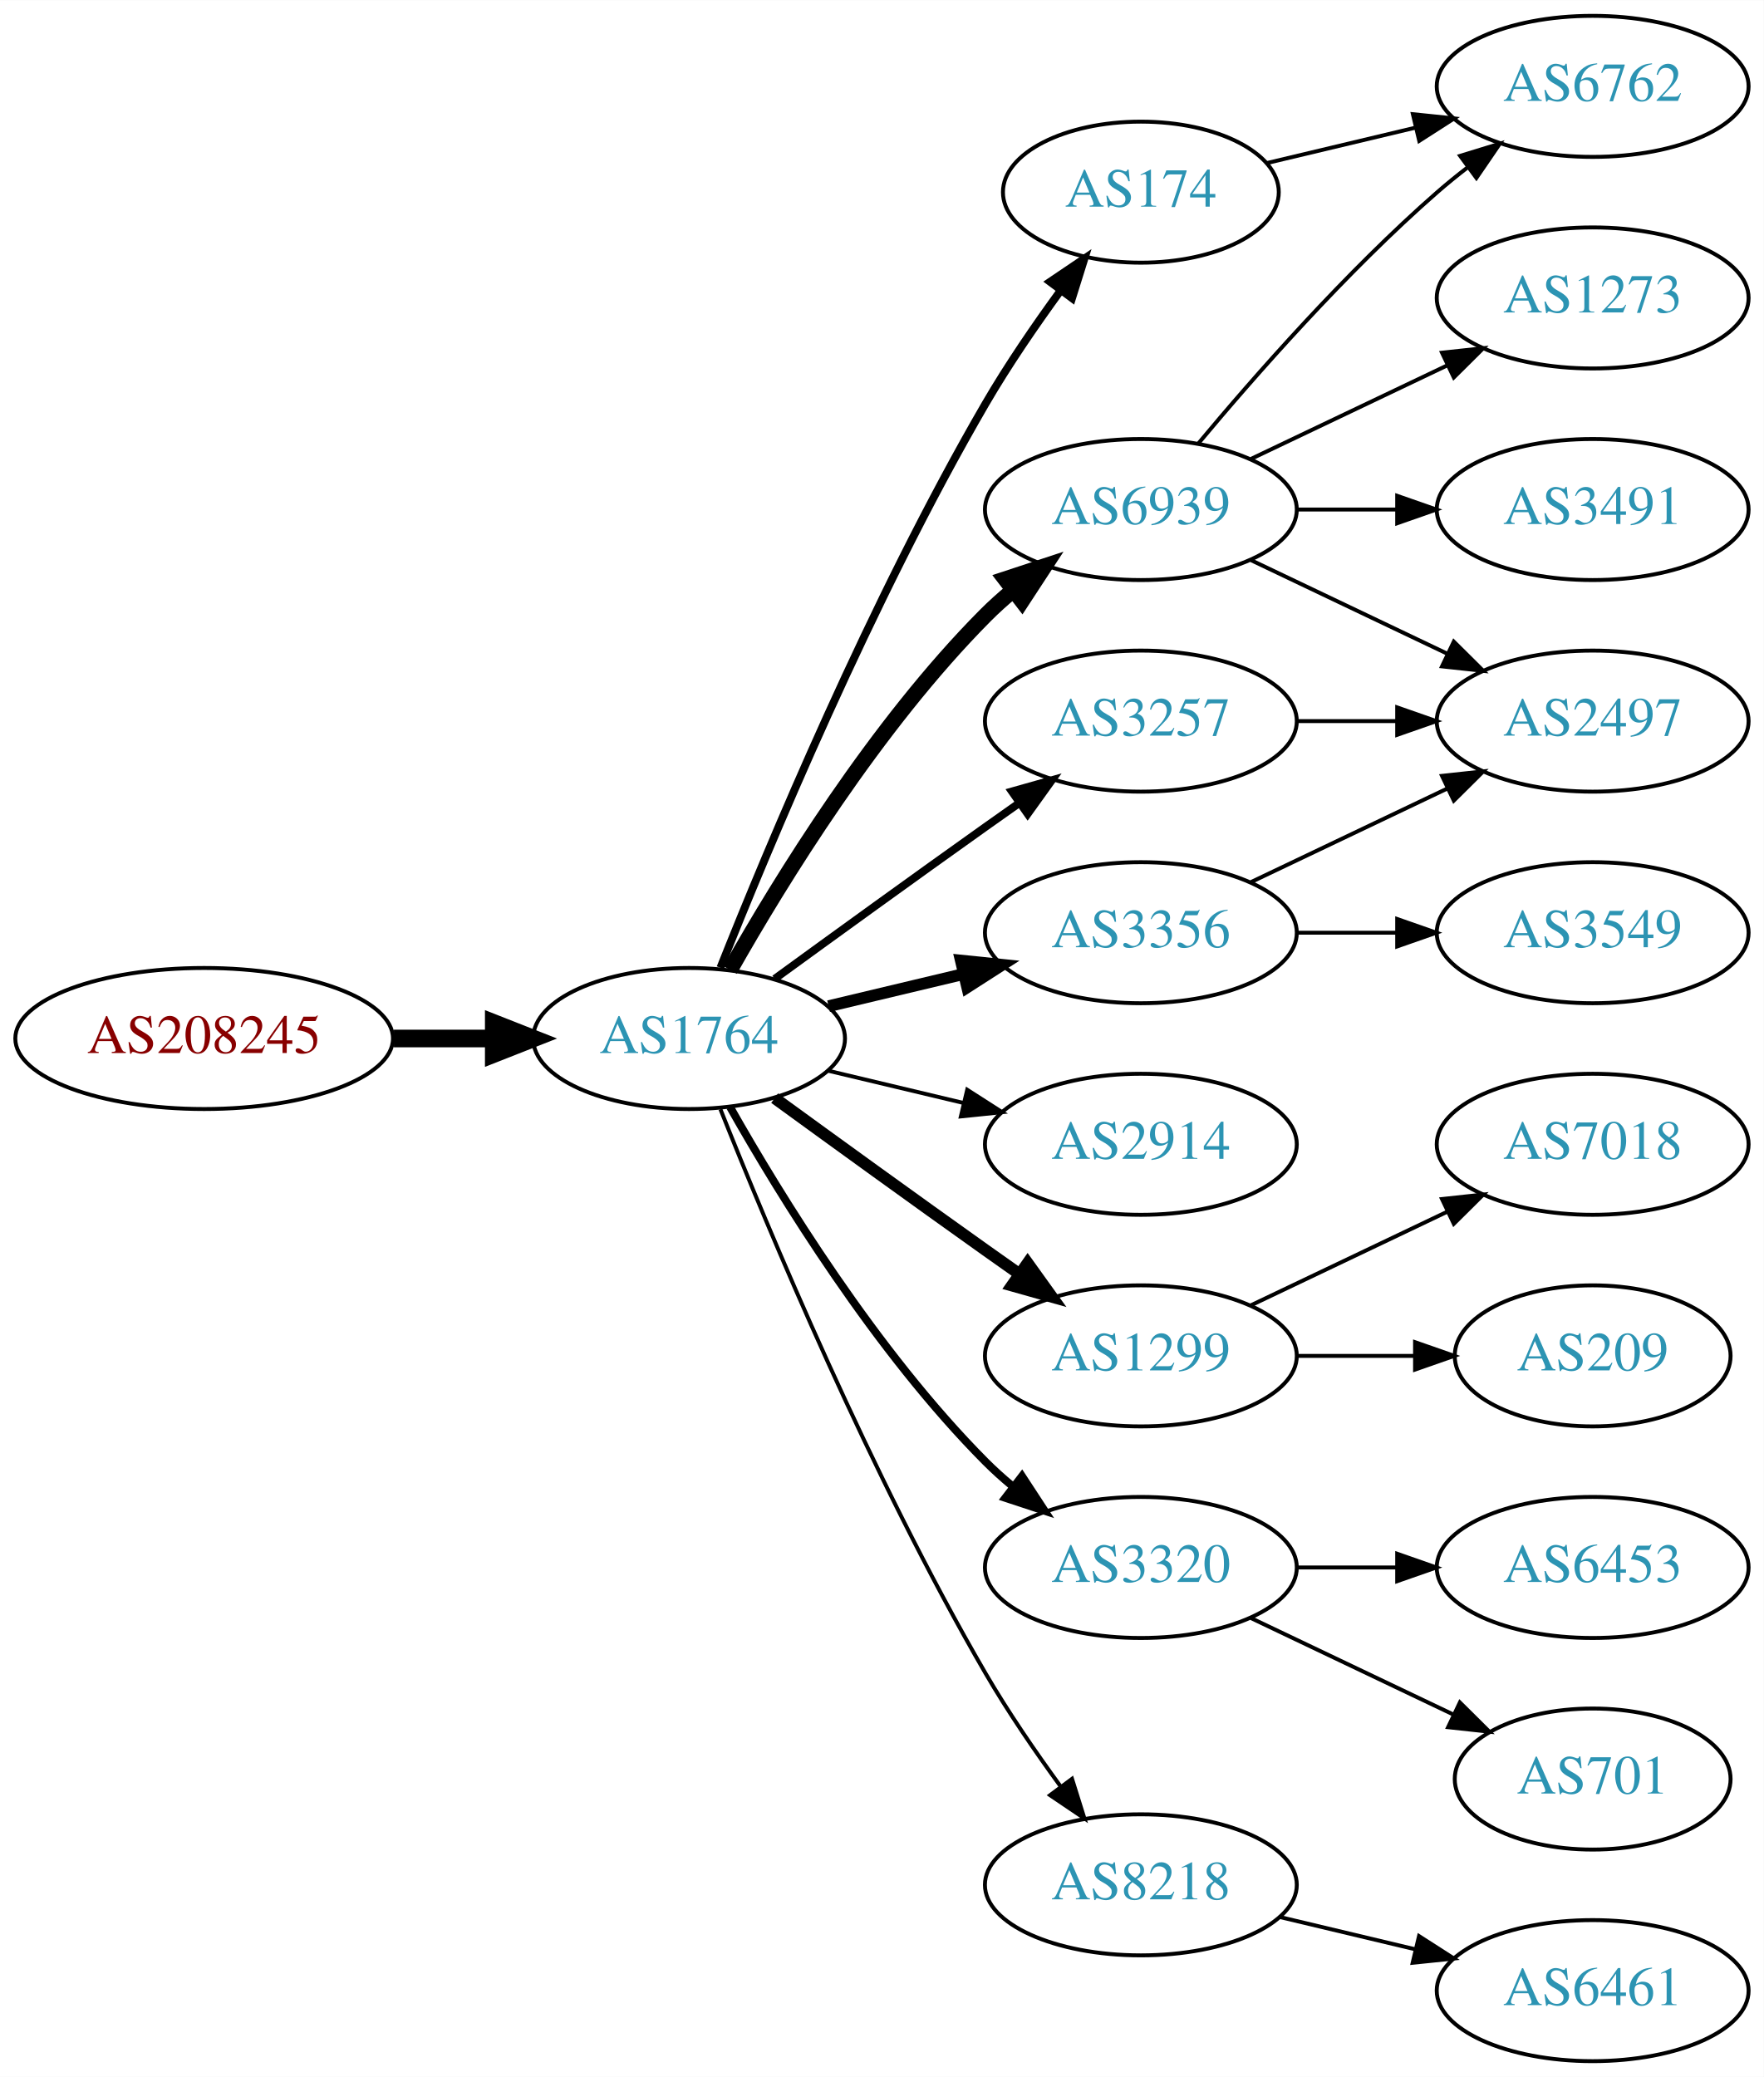
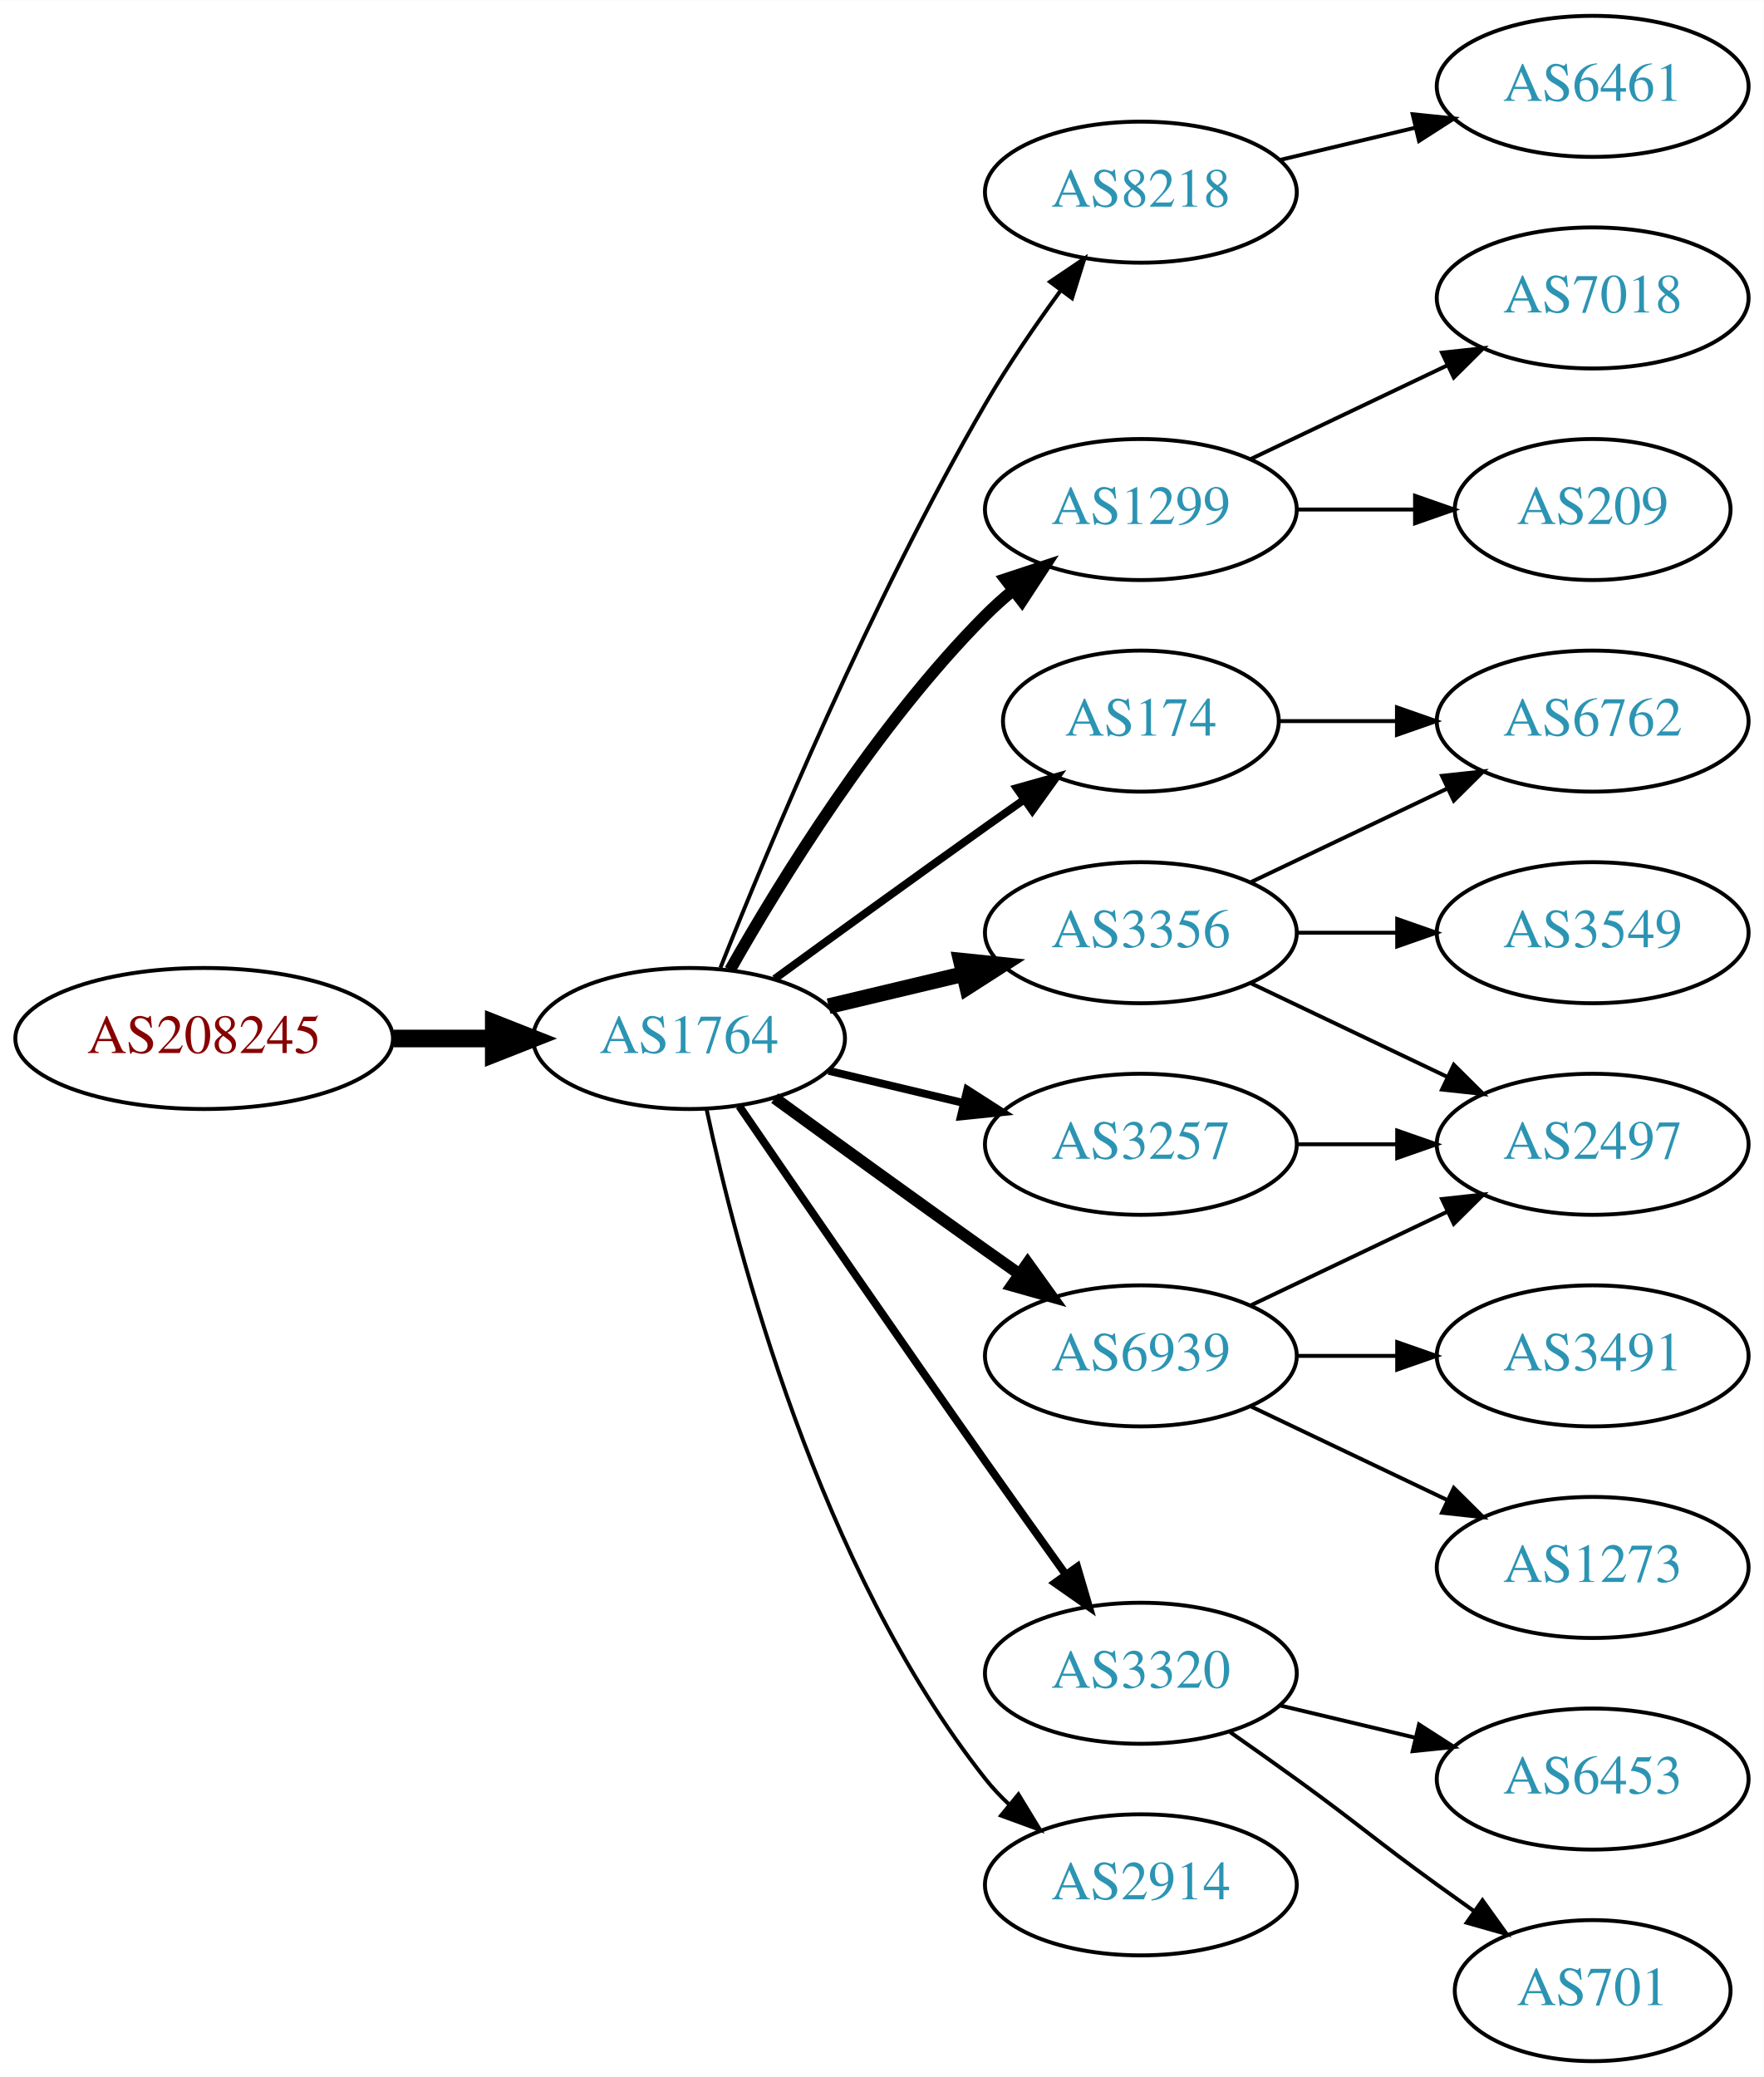
<svg xmlns="http://www.w3.org/2000/svg" xmlns:xlink="http://www.w3.org/1999/xlink" width="450pt" height="530pt" viewBox="0.00 0.00 450.07 530.00">
  <g id="graph0" class="graph" transform="scale(1 1) rotate(0) translate(4 526)">
    <polygon fill="white" stroke="none" points="-4,4 -4,-526 446.07,-526 446.07,4 -4,4" />
    <g id="node1" class="node">
      <g id="a_node1">
        <a xlink:href="/asn/208245" xlink:title="AS208245 ~ Bechtle GmbH [AT]">
          <ellipse fill="#ffffff" stroke="black" cx="48.096" cy="-261" rx="48.192" ry="18" />
          <text text-anchor="middle" x="48.096" y="-257.3" font-family="Times,serif" font-size="14.00" fill="#880000">AS208245</text>
        </a>
      </g>
    </g>
    <g id="node2" class="node">
      <g id="a_node2">
        <a xlink:href="/asn/1764" xlink:title="AS1764 ~ NEXTLAYER-AS [AT]">
          <ellipse fill="#ffffff" stroke="black" cx="171.838" cy="-261" rx="39.794" ry="18" />
          <text text-anchor="middle" x="171.838" y="-257.3" font-family="Times,serif" font-size="14.00" fill="#2c94b3">AS1764</text>
        </a>
      </g>
    </g>
    <g id="edge1" class="edge">
      <path fill="none" stroke="black" stroke-width="4.5" d="M96.513,-261C104.867,-261 113.577,-261 121.969,-261" />
      <polygon fill="black" stroke="black" stroke-width="4.5" points="122.004,-264.938 132.004,-261 122.004,-257.063 122.004,-264.938" />
    </g>
    <g id="node3" class="node">
      <g id="a_node3">
-         <a xlink:href="/asn/174" xlink:title="AS174 ~ Cogent Communications [US]">
-           <ellipse fill="#ffffff" stroke="black" cx="287.131" cy="-477" rx="35.194" ry="18" />
-           <text text-anchor="middle" x="287.131" y="-473.3" font-family="Times,serif" font-size="14.00" fill="#2c94b3">AS174</text>
+         <a xlink:href="/asn/8218" xlink:title="AS8218 ~ legacy Neotelecoms [FR]">
+           <ellipse fill="#ffffff" stroke="black" cx="287.131" cy="-477" rx="39.794" ry="18" />
+           <text text-anchor="middle" x="287.131" y="-473.3" font-family="Times,serif" font-size="14.00" fill="#2c94b3">AS8218</text>
        </a>
      </g>
    </g>
    <g id="edge2" class="edge">
-       <path fill="none" stroke="black" stroke-width="2" d="M179.841,-279.051C191.968,-309.57 218.386,-372.933 247.484,-423 253.191,-432.819 260.229,-443.078 266.728,-451.984" />
-       <polygon fill="black" stroke="black" stroke-width="2" points="263.954,-454.119 272.734,-460.05 269.569,-449.938 263.954,-454.119" />
+       <path fill="none" stroke="black" d="M179.841,-279.051C191.968,-309.57 218.386,-372.933 247.484,-423 253.191,-432.819 260.229,-443.078 266.728,-451.984" />
+       <polygon fill="black" stroke="black" points="263.954,-454.119 272.734,-460.05 269.569,-449.938 263.954,-454.119" />
    </g>
    <g id="node4" class="node">
      <g id="a_node4">
-         <a xlink:href="/asn/2914" xlink:title="AS2914 ~ NTT America, Inc. [US]">
-           <ellipse fill="#ffffff" stroke="black" cx="287.131" cy="-234" rx="39.794" ry="18" />
-           <text text-anchor="middle" x="287.131" y="-230.3" font-family="Times,serif" font-size="14.00" fill="#2c94b3">AS2914</text>
+         <a xlink:href="/asn/1299" xlink:title="AS1299 ~ Telia Carrier [EU]">
+           <ellipse fill="#ffffff" stroke="black" cx="287.131" cy="-396" rx="39.794" ry="18" />
+           <text text-anchor="middle" x="287.131" y="-392.3" font-family="Times,serif" font-size="14.00" fill="#2c94b3">AS1299</text>
        </a>
      </g>
    </g>
    <g id="edge3" class="edge">
-       <path fill="none" stroke="black" d="M207.445,-252.752C218.316,-250.162 230.471,-247.265 241.913,-244.538" />
-       <polygon fill="black" stroke="black" points="242.819,-247.92 251.736,-242.197 241.197,-241.111 242.819,-247.92" />
+       <path fill="none" stroke="black" stroke-width="3" d="M182.298,-278.49C195.08,-301.096 219.512,-340.886 247.484,-369 249.595,-371.121 251.891,-373.188 254.277,-375.171" />
+       <polygon fill="black" stroke="black" stroke-width="3" points="252.529,-378.242 262.592,-381.556 256.792,-372.69 252.529,-378.242" />
    </g>
    <g id="node5" class="node">
      <g id="a_node5">
-         <a xlink:href="/asn/3257" xlink:title="AS3257 ~ GTT [DE]">
-           <ellipse fill="#ffffff" stroke="black" cx="287.131" cy="-342" rx="39.794" ry="18" />
-           <text text-anchor="middle" x="287.131" y="-338.3" font-family="Times,serif" font-size="14.00" fill="#2c94b3">AS3257</text>
+         <a xlink:href="/asn/3356" xlink:title="AS3356 ~ Level 3 Parent, LLC [US]">
+           <ellipse fill="#ffffff" stroke="black" cx="287.131" cy="-288" rx="39.794" ry="18" />
+           <text text-anchor="middle" x="287.131" y="-284.3" font-family="Times,serif" font-size="14.00" fill="#2c94b3">AS3356</text>
        </a>
      </g>
    </g>
    <g id="edge4" class="edge">
-       <path fill="none" stroke="black" stroke-width="2" d="M193.686,-276.222C208.62,-287.091 229.234,-302.025 247.484,-315 250.305,-317.005 253.248,-319.085 256.196,-321.159" />
-       <polygon fill="black" stroke="black" stroke-width="2" points="254.223,-324.05 264.421,-326.926 258.242,-318.319 254.223,-324.05" />
+       <path fill="none" stroke="black" stroke-width="4" d="M207.445,-269.248C218.316,-271.838 230.471,-274.735 241.913,-277.462" />
+       <polygon fill="black" stroke="black" stroke-width="4" points="241.197,-280.889 251.736,-279.803 242.819,-274.08 241.197,-280.889" />
    </g>
    <g id="node6" class="node">
      <g id="a_node6">
-         <a xlink:href="/asn/1299" xlink:title="AS1299 ~ Telia Carrier [EU]">
+         <a xlink:href="/asn/6939" xlink:title="AS6939 ~ Hurricane Electric LLC [US]">
          <ellipse fill="#ffffff" stroke="black" cx="287.131" cy="-180" rx="39.794" ry="18" />
-           <text text-anchor="middle" x="287.131" y="-176.3" font-family="Times,serif" font-size="14.00" fill="#2c94b3">AS1299</text>
+           <text text-anchor="middle" x="287.131" y="-176.3" font-family="Times,serif" font-size="14.00" fill="#2c94b3">AS6939</text>
        </a>
      </g>
    </g>
    <g id="edge5" class="edge">
      <path fill="none" stroke="black" stroke-width="3" d="M193.686,-245.778C208.62,-234.909 229.234,-219.975 247.484,-207 250.305,-204.995 253.248,-202.915 256.196,-200.841" />
      <polygon fill="black" stroke="black" stroke-width="3" points="258.242,-203.681 264.421,-195.074 254.223,-197.95 258.242,-203.681" />
    </g>
    <g id="node7" class="node">
      <g id="a_node7">
-         <a xlink:href="/asn/3356" xlink:title="AS3356 ~ Level 3 Parent, LLC [US]">
-           <ellipse fill="#ffffff" stroke="black" cx="287.131" cy="-288" rx="39.794" ry="18" />
-           <text text-anchor="middle" x="287.131" y="-284.3" font-family="Times,serif" font-size="14.00" fill="#2c94b3">AS3356</text>
+         <a xlink:href="/asn/174" xlink:title="AS174 ~ Cogent Communications [US]">
+           <ellipse fill="#ffffff" stroke="black" cx="287.131" cy="-342" rx="35.194" ry="18" />
+           <text text-anchor="middle" x="287.131" y="-338.3" font-family="Times,serif" font-size="14.00" fill="#2c94b3">AS174</text>
        </a>
      </g>
    </g>
    <g id="edge6" class="edge">
-       <path fill="none" stroke="black" stroke-width="3" d="M207.445,-269.248C218.316,-271.838 230.471,-274.735 241.913,-277.462" />
-       <polygon fill="black" stroke="black" stroke-width="3" points="241.197,-280.889 251.736,-279.803 242.819,-274.08 241.197,-280.889" />
+       <path fill="none" stroke="black" stroke-width="2" d="M193.686,-276.222C208.62,-287.091 229.234,-302.025 247.484,-315 250.695,-317.282 254.064,-319.661 257.418,-322.018" />
+       <polygon fill="black" stroke="black" stroke-width="2" points="255.43,-324.899 265.629,-327.77 259.447,-319.166 255.43,-324.899" />
    </g>
    <g id="node8" class="node">
      <g id="a_node8">
-         <a xlink:href="/asn/3320" xlink:title="AS3320 ~ DTAG [DE]">
-           <ellipse fill="#ffffff" stroke="black" cx="287.131" cy="-126" rx="39.794" ry="18" />
-           <text text-anchor="middle" x="287.131" y="-122.3" font-family="Times,serif" font-size="14.00" fill="#2c94b3">AS3320</text>
+         <a xlink:href="/asn/3257" xlink:title="AS3257 ~ GTT [DE]">
+           <ellipse fill="#ffffff" stroke="black" cx="287.131" cy="-234" rx="39.794" ry="18" />
+           <text text-anchor="middle" x="287.131" y="-230.3" font-family="Times,serif" font-size="14.00" fill="#2c94b3">AS3257</text>
        </a>
      </g>
    </g>
    <g id="edge7" class="edge">
-       <path fill="none" stroke="black" stroke-width="2" d="M182.298,-243.51C195.08,-220.904 219.512,-181.114 247.484,-153 249.595,-150.879 251.891,-148.812 254.277,-146.829" />
-       <polygon fill="black" stroke="black" stroke-width="2" points="256.792,-149.31 262.592,-140.444 252.529,-143.758 256.792,-149.31" />
+       <path fill="none" stroke="black" stroke-width="2" d="M207.445,-252.752C218.316,-250.162 230.471,-247.265 241.913,-244.538" />
+       <polygon fill="black" stroke="black" stroke-width="2" points="242.819,-247.92 251.736,-242.197 241.197,-241.111 242.819,-247.92" />
    </g>
    <g id="node9" class="node">
      <g id="a_node9">
-         <a xlink:href="/asn/6939" xlink:title="AS6939 ~ Hurricane Electric LLC [US]">
-           <ellipse fill="#ffffff" stroke="black" cx="287.131" cy="-396" rx="39.794" ry="18" />
-           <text text-anchor="middle" x="287.131" y="-392.3" font-family="Times,serif" font-size="14.00" fill="#2c94b3">AS6939</text>
+         <a xlink:href="/asn/3320" xlink:title="AS3320 ~ DTAG [DE]">
+           <ellipse fill="#ffffff" stroke="black" cx="287.131" cy="-99" rx="39.794" ry="18" />
+           <text text-anchor="middle" x="287.131" y="-95.3" font-family="Times,serif" font-size="14.00" fill="#2c94b3">AS3320</text>
        </a>
      </g>
    </g>
    <g id="edge8" class="edge">
-       <path fill="none" stroke="black" stroke-width="4" d="M182.298,-278.49C195.08,-301.096 219.512,-340.886 247.484,-369 249.595,-371.121 251.891,-373.188 254.277,-375.171" />
-       <polygon fill="black" stroke="black" stroke-width="4" points="252.529,-378.242 262.592,-381.556 256.792,-372.69 252.529,-378.242" />
+       <path fill="none" stroke="black" stroke-width="2" d="M184.645,-243.731C199.288,-222.358 225.062,-184.88 247.484,-153 254.119,-143.567 261.469,-133.261 267.963,-124.205" />
+       <polygon fill="black" stroke="black" stroke-width="2" points="270.884,-126.138 273.875,-115.974 265.199,-122.054 270.884,-126.138" />
    </g>
    <g id="node10" class="node">
      <g id="a_node10">
-         <a xlink:href="/asn/8218" xlink:title="AS8218 ~ legacy Neotelecoms [FR]">
+         <a xlink:href="/asn/2914" xlink:title="AS2914 ~ NTT America, Inc. [US]">
          <ellipse fill="#ffffff" stroke="black" cx="287.131" cy="-45" rx="39.794" ry="18" />
-           <text text-anchor="middle" x="287.131" y="-41.3" font-family="Times,serif" font-size="14.00" fill="#2c94b3">AS8218</text>
+           <text text-anchor="middle" x="287.131" y="-41.3" font-family="Times,serif" font-size="14.00" fill="#2c94b3">AS2914</text>
        </a>
      </g>
    </g>
    <g id="edge9" class="edge">
-       <path fill="none" stroke="black" d="M179.841,-242.949C191.968,-212.43 218.386,-149.067 247.484,-99 253.191,-89.181 260.229,-78.922 266.728,-70.016" />
-       <polygon fill="black" stroke="black" points="269.569,-72.061 272.734,-61.95 263.954,-67.881 269.569,-72.061" />
+       <path fill="none" stroke="black" d="M176.328,-242.84C183.959,-206.97 204.951,-125.845 247.484,-72 249.292,-69.712 251.345,-67.538 253.539,-65.49" />
+       <polygon fill="black" stroke="black" points="255.893,-68.086 261.399,-59.034 251.45,-62.677 255.893,-68.086" />
+     </g>
+     <g id="node11" class="node">
+       <g id="a_node11">
+         <a xlink:href="/asn/6461" xlink:title="AS6461 ~ ZAYO-6461 [US]">
+           <ellipse fill="#ffffff" stroke="black" cx="402.424" cy="-504" rx="39.794" ry="18" />
+           <text text-anchor="middle" x="402.424" y="-500.3" font-family="Times,serif" font-size="14.00" fill="#2c94b3">AS6461</text>
+         </a>
+       </g>
+     </g>
+     <g id="edge10" class="edge">
+       <path fill="none" stroke="black" d="M322.738,-485.248C333.609,-487.838 345.764,-490.735 357.206,-493.462" />
+       <polygon fill="black" stroke="black" points="356.49,-496.889 367.029,-495.803 358.112,-490.08 356.49,-496.889" />
+     </g>
+     <g id="node15" class="node">
+       <g id="a_node15">
+         <a xlink:href="/asn/7018" xlink:title="AS7018 ~ AT&amp;T Services, Inc. [US]">
+           <ellipse fill="#ffffff" stroke="black" cx="402.424" cy="-450" rx="39.794" ry="18" />
+           <text text-anchor="middle" x="402.424" y="-446.3" font-family="Times,serif" font-size="14.00" fill="#2c94b3">AS7018</text>
+         </a>
+       </g>
+     </g>
+     <g id="edge14" class="edge">
+       <path fill="none" stroke="black" d="M315.267,-408.934C330.261,-416.081 349.082,-425.052 365.306,-432.785" />
+       <polygon fill="black" stroke="black" points="363.976,-436.028 374.509,-437.171 366.988,-429.709 363.976,-436.028" />
+     </g>
+     <g id="node16" class="node">
+       <g id="a_node16">
+         <a xlink:href="/asn/209" xlink:title="AS209 ~ CenturyLink Communications, LLC [US]">
+           <ellipse fill="#ffffff" stroke="black" cx="402.424" cy="-396" rx="35.194" ry="18" />
+           <text text-anchor="middle" x="402.424" y="-392.3" font-family="Times,serif" font-size="14.00" fill="#2c94b3">AS209</text>
+         </a>
+       </g>
+     </g>
+     <g id="edge15" class="edge">
+       <path fill="none" stroke="black" d="M326.803,-396C336.508,-396 346.999,-396 356.962,-396" />
+       <polygon fill="black" stroke="black" points="357.098,-399.5 367.098,-396 357.098,-392.5 357.098,-399.5" />
    </g>
    <g id="node13" class="node">
      <g id="a_node13">
-         <a xlink:href="/asn/6762" xlink:title="AS6762 ~ TELECOM ITALIA SPARKLE S.p.A. [IT]">
-           <ellipse fill="#ffffff" stroke="black" cx="402.424" cy="-504" rx="39.794" ry="18" />
-           <text text-anchor="middle" x="402.424" y="-500.3" font-family="Times,serif" font-size="14.00" fill="#2c94b3">AS6762</text>
-         </a>
-       </g>
-     </g>
-     <g id="edge12" class="edge">
-       <path fill="none" stroke="black" d="M319.389,-484.449C331.068,-487.233 344.564,-490.449 357.193,-493.459" />
-       <polygon fill="black" stroke="black" points="356.546,-496.903 367.085,-495.816 358.169,-490.093 356.546,-496.903" />
-     </g>
-     <g id="node15" class="node">
-       <g id="a_node15">
        <a xlink:href="/asn/2497" xlink:title="AS2497 ~ Internet Initiative Japan Inc. [JP]">
-           <ellipse fill="#ffffff" stroke="black" cx="402.424" cy="-342" rx="39.794" ry="18" />
-           <text text-anchor="middle" x="402.424" y="-338.3" font-family="Times,serif" font-size="14.00" fill="#2c94b3">AS2497</text>
-         </a>
-       </g>
-     </g>
-     <g id="edge22" class="edge">
-       <path fill="none" stroke="black" d="M326.803,-342C335.006,-342 343.77,-342 352.302,-342" />
-       <polygon fill="black" stroke="black" points="352.541,-345.5 362.541,-342 352.541,-338.5 352.541,-345.5" />
-     </g>
-     <g id="node11" class="node">
-       <g id="a_node11">
-         <a xlink:href="/asn/7018" xlink:title="AS7018 ~ AT&amp;T Services, Inc. [US]">
          <ellipse fill="#ffffff" stroke="black" cx="402.424" cy="-234" rx="39.794" ry="18" />
-           <text text-anchor="middle" x="402.424" y="-230.3" font-family="Times,serif" font-size="14.00" fill="#2c94b3">AS7018</text>
-         </a>
-       </g>
-     </g>
-     <g id="edge10" class="edge">
-       <path fill="none" stroke="black" d="M315.267,-192.934C330.261,-200.081 349.082,-209.052 365.306,-216.785" />
-       <polygon fill="black" stroke="black" points="363.976,-220.028 374.509,-221.171 366.988,-213.709 363.976,-220.028" />
-     </g>
-     <g id="node12" class="node">
-       <g id="a_node12">
-         <a xlink:href="/asn/209" xlink:title="AS209 ~ CenturyLink Communications, LLC [US]">
-           <ellipse fill="#ffffff" stroke="black" cx="402.424" cy="-180" rx="35.194" ry="18" />
-           <text text-anchor="middle" x="402.424" y="-176.3" font-family="Times,serif" font-size="14.00" fill="#2c94b3">AS209</text>
-         </a>
-       </g>
-     </g>
-     <g id="edge11" class="edge">
-       <path fill="none" stroke="black" d="M326.803,-180C336.508,-180 346.999,-180 356.962,-180" />
-       <polygon fill="black" stroke="black" points="357.098,-183.5 367.098,-180 357.098,-176.5 357.098,-183.5" />
-     </g>
-     <g id="node14" class="node">
-       <g id="a_node14">
+           <text text-anchor="middle" x="402.424" y="-230.3" font-family="Times,serif" font-size="14.00" fill="#2c94b3">AS2497</text>
+         </a>
+       </g>
+     </g>
+     <g id="edge21" class="edge">
+       <path fill="none" stroke="black" d="M315.267,-275.066C330.261,-267.919 349.082,-258.948 365.306,-251.215" />
+       <polygon fill="black" stroke="black" points="366.988,-254.291 374.509,-246.829 363.976,-247.972 366.988,-254.291" />
+     </g>
+     <g id="node19" class="node">
+       <g id="a_node19">
        <a xlink:href="/asn/3549" xlink:title="AS3549 ~ Level 3 Parent, LLC [US]">
          <ellipse fill="#ffffff" stroke="black" cx="402.424" cy="-288" rx="39.794" ry="18" />
          <text text-anchor="middle" x="402.424" y="-284.3" font-family="Times,serif" font-size="14.00" fill="#2c94b3">AS3549</text>
        </a>
      </g>
    </g>
-     <g id="edge13" class="edge">
+     <g id="edge19" class="edge">
      <path fill="none" stroke="black" d="M326.803,-288C335.006,-288 343.77,-288 352.302,-288" />
      <polygon fill="black" stroke="black" points="352.541,-291.5 362.541,-288 352.541,-284.5 352.541,-291.5" />
    </g>
-     <g id="edge14" class="edge">
+     <g id="node20" class="node">
+       <g id="a_node20">
+         <a xlink:href="/asn/6762" xlink:title="AS6762 ~ TELECOM ITALIA SPARKLE S.p.A. [IT]">
+           <ellipse fill="#ffffff" stroke="black" cx="402.424" cy="-342" rx="39.794" ry="18" />
+           <text text-anchor="middle" x="402.424" y="-338.3" font-family="Times,serif" font-size="14.00" fill="#2c94b3">AS6762</text>
+         </a>
+       </g>
+     </g>
+     <g id="edge20" class="edge">
      <path fill="none" stroke="black" d="M315.267,-300.934C330.261,-308.081 349.082,-317.052 365.306,-324.785" />
      <polygon fill="black" stroke="black" points="363.976,-328.028 374.509,-329.171 366.988,-321.709 363.976,-328.028" />
    </g>
-     <g id="node16" class="node">
-       <g id="a_node16">
-         <a xlink:href="/asn/6453" xlink:title="AS6453 ~ TATA COMMUNICATIONS (AMERICA) INC [US]">
+     <g id="node12" class="node">
+       <g id="a_node12">
+         <a xlink:href="/asn/3491" xlink:title="AS3491 ~ PCCW Global, Inc. [US]">
+           <ellipse fill="#ffffff" stroke="black" cx="402.424" cy="-180" rx="39.794" ry="18" />
+           <text text-anchor="middle" x="402.424" y="-176.3" font-family="Times,serif" font-size="14.00" fill="#2c94b3">AS3491</text>
+         </a>
+       </g>
+     </g>
+     <g id="edge11" class="edge">
+       <path fill="none" stroke="black" d="M326.803,-180C335.006,-180 343.77,-180 352.302,-180" />
+       <polygon fill="black" stroke="black" points="352.541,-183.5 362.541,-180 352.541,-176.5 352.541,-183.5" />
+     </g>
+     <g id="edge12" class="edge">
+       <path fill="none" stroke="black" d="M315.267,-192.934C330.261,-200.081 349.082,-209.052 365.306,-216.785" />
+       <polygon fill="black" stroke="black" points="363.976,-220.028 374.509,-221.171 366.988,-213.709 363.976,-220.028" />
+     </g>
+     <g id="node14" class="node">
+       <g id="a_node14">
+         <a xlink:href="/asn/1273" xlink:title="AS1273 ~ Vodafone Group PLC [EU]">
          <ellipse fill="#ffffff" stroke="black" cx="402.424" cy="-126" rx="39.794" ry="18" />
-           <text text-anchor="middle" x="402.424" y="-122.3" font-family="Times,serif" font-size="14.00" fill="#2c94b3">AS6453</text>
-         </a>
-       </g>
-     </g>
-     <g id="edge15" class="edge">
-       <path fill="none" stroke="black" d="M326.803,-126C335.006,-126 343.77,-126 352.302,-126" />
-       <polygon fill="black" stroke="black" points="352.541,-129.5 362.541,-126 352.541,-122.5 352.541,-129.5" />
+           <text text-anchor="middle" x="402.424" y="-122.3" font-family="Times,serif" font-size="14.00" fill="#2c94b3">AS1273</text>
+         </a>
+       </g>
+     </g>
+     <g id="edge13" class="edge">
+       <path fill="none" stroke="black" d="M315.267,-167.066C330.261,-159.919 349.082,-150.948 365.306,-143.215" />
+       <polygon fill="black" stroke="black" points="366.988,-146.291 374.509,-138.829 363.976,-139.972 366.988,-146.291" />
+     </g>
+     <g id="edge22" class="edge">
+       <path fill="none" stroke="black" d="M322.43,-342C331.807,-342 342.158,-342 352.192,-342" />
+       <polygon fill="black" stroke="black" points="352.481,-345.5 362.481,-342 352.481,-338.5 352.481,-345.5" />
+     </g>
+     <g id="edge16" class="edge">
+       <path fill="none" stroke="black" d="M326.803,-234C335.006,-234 343.77,-234 352.302,-234" />
+       <polygon fill="black" stroke="black" points="352.541,-237.5 362.541,-234 352.541,-230.5 352.541,-237.5" />
    </g>
    <g id="node17" class="node">
      <g id="a_node17">
-         <a xlink:href="/asn/701" xlink:title="AS701 ~ UUNET [US]">
-           <ellipse fill="#ffffff" stroke="black" cx="402.424" cy="-72" rx="35.194" ry="18" />
-           <text text-anchor="middle" x="402.424" y="-68.3" font-family="Times,serif" font-size="14.00" fill="#2c94b3">AS701</text>
-         </a>
-       </g>
-     </g>
-     <g id="edge16" class="edge">
-       <path fill="none" stroke="black" d="M315.267,-113.066C330.699,-105.71 350.185,-96.423 366.72,-88.541" />
-       <polygon fill="black" stroke="black" points="368.54,-91.551 376.062,-84.089 365.529,-85.232 368.54,-91.551" />
-     </g>
-     <g id="edge20" class="edge">
-       <path fill="none" stroke="black" d="M301.761,-412.817C316.044,-429.929 339.59,-456.745 362.777,-477 365.243,-479.154 367.882,-481.294 370.579,-483.372" />
-       <polygon fill="black" stroke="black" points="368.604,-486.264 378.733,-489.37 372.752,-480.625 368.604,-486.264" />
-     </g>
-     <g id="edge19" class="edge">
-       <path fill="none" stroke="black" d="M315.267,-383.066C330.261,-375.919 349.082,-366.948 365.306,-359.215" />
-       <polygon fill="black" stroke="black" points="366.988,-362.291 374.509,-354.829 363.976,-355.972 366.988,-362.291" />
+         <a xlink:href="/asn/6453" xlink:title="AS6453 ~ TATA COMMUNICATIONS (AMERICA) INC [US]">
+           <ellipse fill="#ffffff" stroke="black" cx="402.424" cy="-72" rx="39.794" ry="18" />
+           <text text-anchor="middle" x="402.424" y="-68.3" font-family="Times,serif" font-size="14.00" fill="#2c94b3">AS6453</text>
+         </a>
+       </g>
+     </g>
+     <g id="edge17" class="edge">
+       <path fill="none" stroke="black" d="M322.738,-90.752C333.609,-88.162 345.764,-85.265 357.206,-82.538" />
+       <polygon fill="black" stroke="black" points="358.112,-85.92 367.029,-80.197 356.49,-79.111 358.112,-85.92" />
    </g>
    <g id="node18" class="node">
      <g id="a_node18">
-         <a xlink:href="/asn/3491" xlink:title="AS3491 ~ PCCW Global, Inc. [US]">
-           <ellipse fill="#ffffff" stroke="black" cx="402.424" cy="-396" rx="39.794" ry="18" />
-           <text text-anchor="middle" x="402.424" y="-392.3" font-family="Times,serif" font-size="14.00" fill="#2c94b3">AS3491</text>
-         </a>
-       </g>
-     </g>
-     <g id="edge17" class="edge">
-       <path fill="none" stroke="black" d="M326.803,-396C335.006,-396 343.77,-396 352.302,-396" />
-       <polygon fill="black" stroke="black" points="352.541,-399.5 362.541,-396 352.541,-392.5 352.541,-399.5" />
-     </g>
-     <g id="node19" class="node">
-       <g id="a_node19">
-         <a xlink:href="/asn/1273" xlink:title="AS1273 ~ Vodafone Group PLC [EU]">
-           <ellipse fill="#ffffff" stroke="black" cx="402.424" cy="-450" rx="39.794" ry="18" />
-           <text text-anchor="middle" x="402.424" y="-446.3" font-family="Times,serif" font-size="14.00" fill="#2c94b3">AS1273</text>
+         <a xlink:href="/asn/701" xlink:title="AS701 ~ UUNET [US]">
+           <ellipse fill="#ffffff" stroke="black" cx="402.424" cy="-18" rx="35.194" ry="18" />
+           <text text-anchor="middle" x="402.424" y="-14.3" font-family="Times,serif" font-size="14.00" fill="#2c94b3">AS701</text>
        </a>
      </g>
    </g>
    <g id="edge18" class="edge">
-       <path fill="none" stroke="black" d="M315.267,-408.934C330.261,-416.081 349.082,-425.052 365.306,-432.785" />
-       <polygon fill="black" stroke="black" points="363.976,-436.028 374.509,-437.171 366.988,-429.709 363.976,-436.028" />
-     </g>
-     <g id="node20" class="node">
-       <g id="a_node20">
-         <a xlink:href="/asn/6461" xlink:title="AS6461 ~ ZAYO-6461 [US]">
-           <ellipse fill="#ffffff" stroke="black" cx="402.424" cy="-18" rx="39.794" ry="18" />
-           <text text-anchor="middle" x="402.424" y="-14.3" font-family="Times,serif" font-size="14.00" fill="#2c94b3">AS6461</text>
-         </a>
-       </g>
-     </g>
-     <g id="edge21" class="edge">
-       <path fill="none" stroke="black" d="M322.738,-36.752C333.609,-34.162 345.764,-31.265 357.206,-28.538" />
-       <polygon fill="black" stroke="black" points="358.112,-31.92 367.029,-26.197 356.49,-25.111 358.112,-31.92" />
+       <path fill="none" stroke="black" d="M309.888,-83.991C315.422,-80.121 321.341,-75.936 326.777,-72 342.977,-60.271 346.578,-56.729 362.777,-45 365.806,-42.807 368.985,-40.537 372.163,-38.287" />
+       <polygon fill="black" stroke="black" points="374.306,-41.059 380.474,-32.445 370.28,-35.333 374.306,-41.059" />
    </g>
  </g>
</svg>
